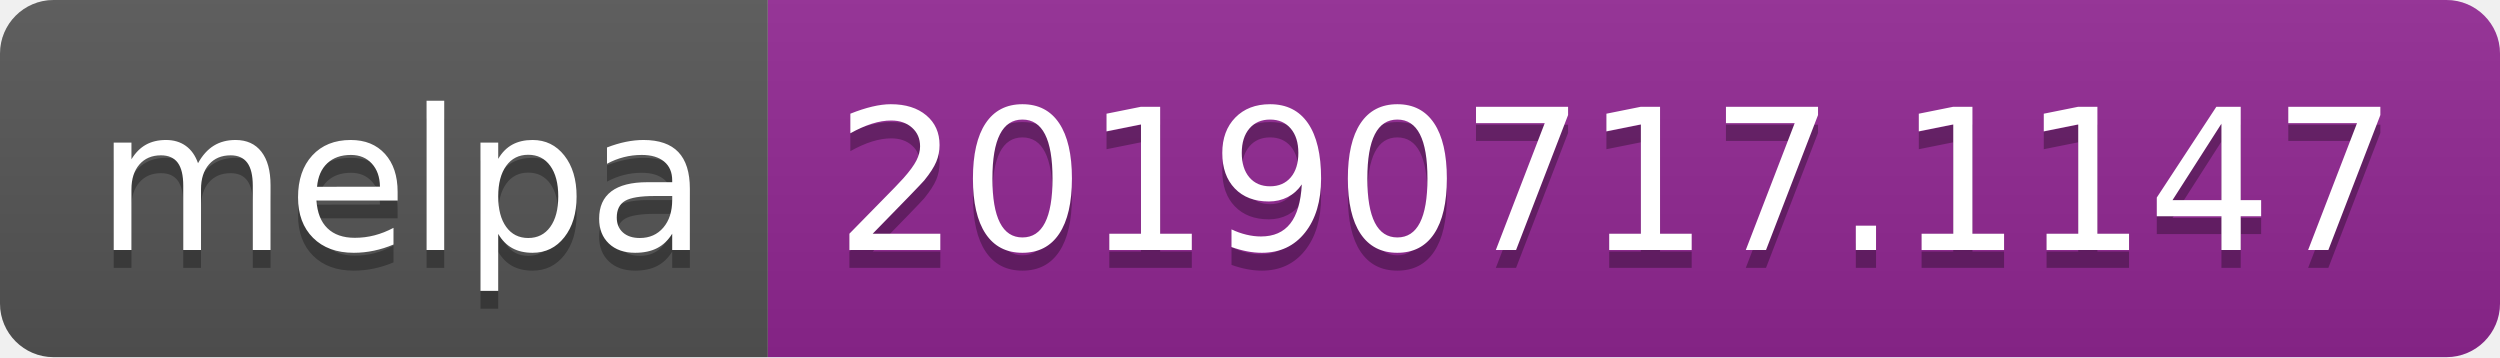
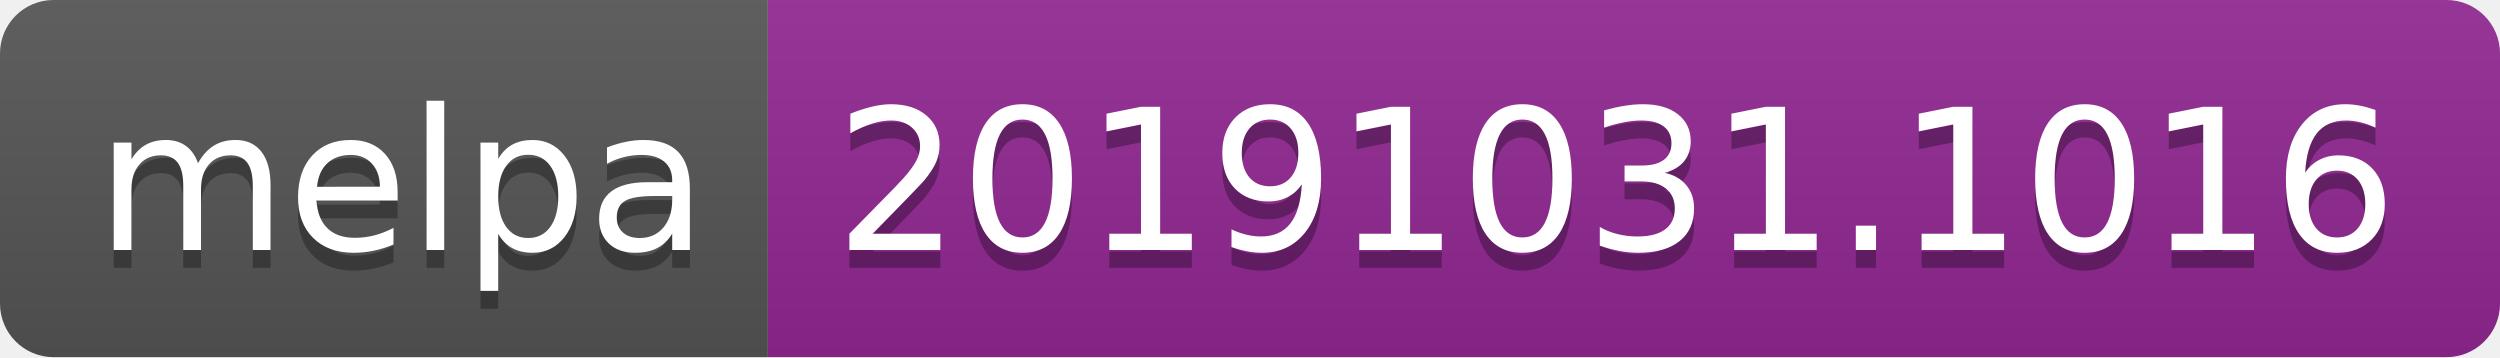
<svg xmlns="http://www.w3.org/2000/svg" width="140" height="20">
  <linearGradient id="b" x2="0" y2="100%">
    <stop offset="0" stop-color="#bbb" stop-opacity=".1" />
    <stop offset="1" stop-opacity=".1" />
  </linearGradient>
  <clipPath id="a">
    <rect width="140" height="20" rx="3" fill="#fff" />
  </clipPath>
  <g clip-path="url(#a)">
    <path fill="#555" d="M0 0h43v20H0z" />
    <path fill="#922793" d="M43 0h97v20H43z" />
    <path fill="url(#b)" d="M0 0h140v20H0z" />
  </g>
  <g fill="#fff" text-anchor="middle" font-family="DejaVu Sans,Verdana,Geneva,sans-serif" font-size="110">
    <text x="225" y="150" fill="#010101" fill-opacity=".3" transform="scale(.1)" textLength="330">melpa</text>
    <text x="225" y="140" transform="scale(.1)" textLength="330">melpa</text>
-     <text x="905" y="150" fill="#010101" fill-opacity=".3" transform="scale(.1)" textLength="870">20190717.1147</text>
-     <text x="905" y="140" transform="scale(.1)" textLength="870">20190717.1147</text>
+     <text x="905" y="150" fill="#010101" fill-opacity=".3" transform="scale(.1)" textLength="870">20191031.1016</text>
+     <text x="905" y="140" transform="scale(.1)" textLength="870">20191031.1016</text>
  </g>
</svg>
